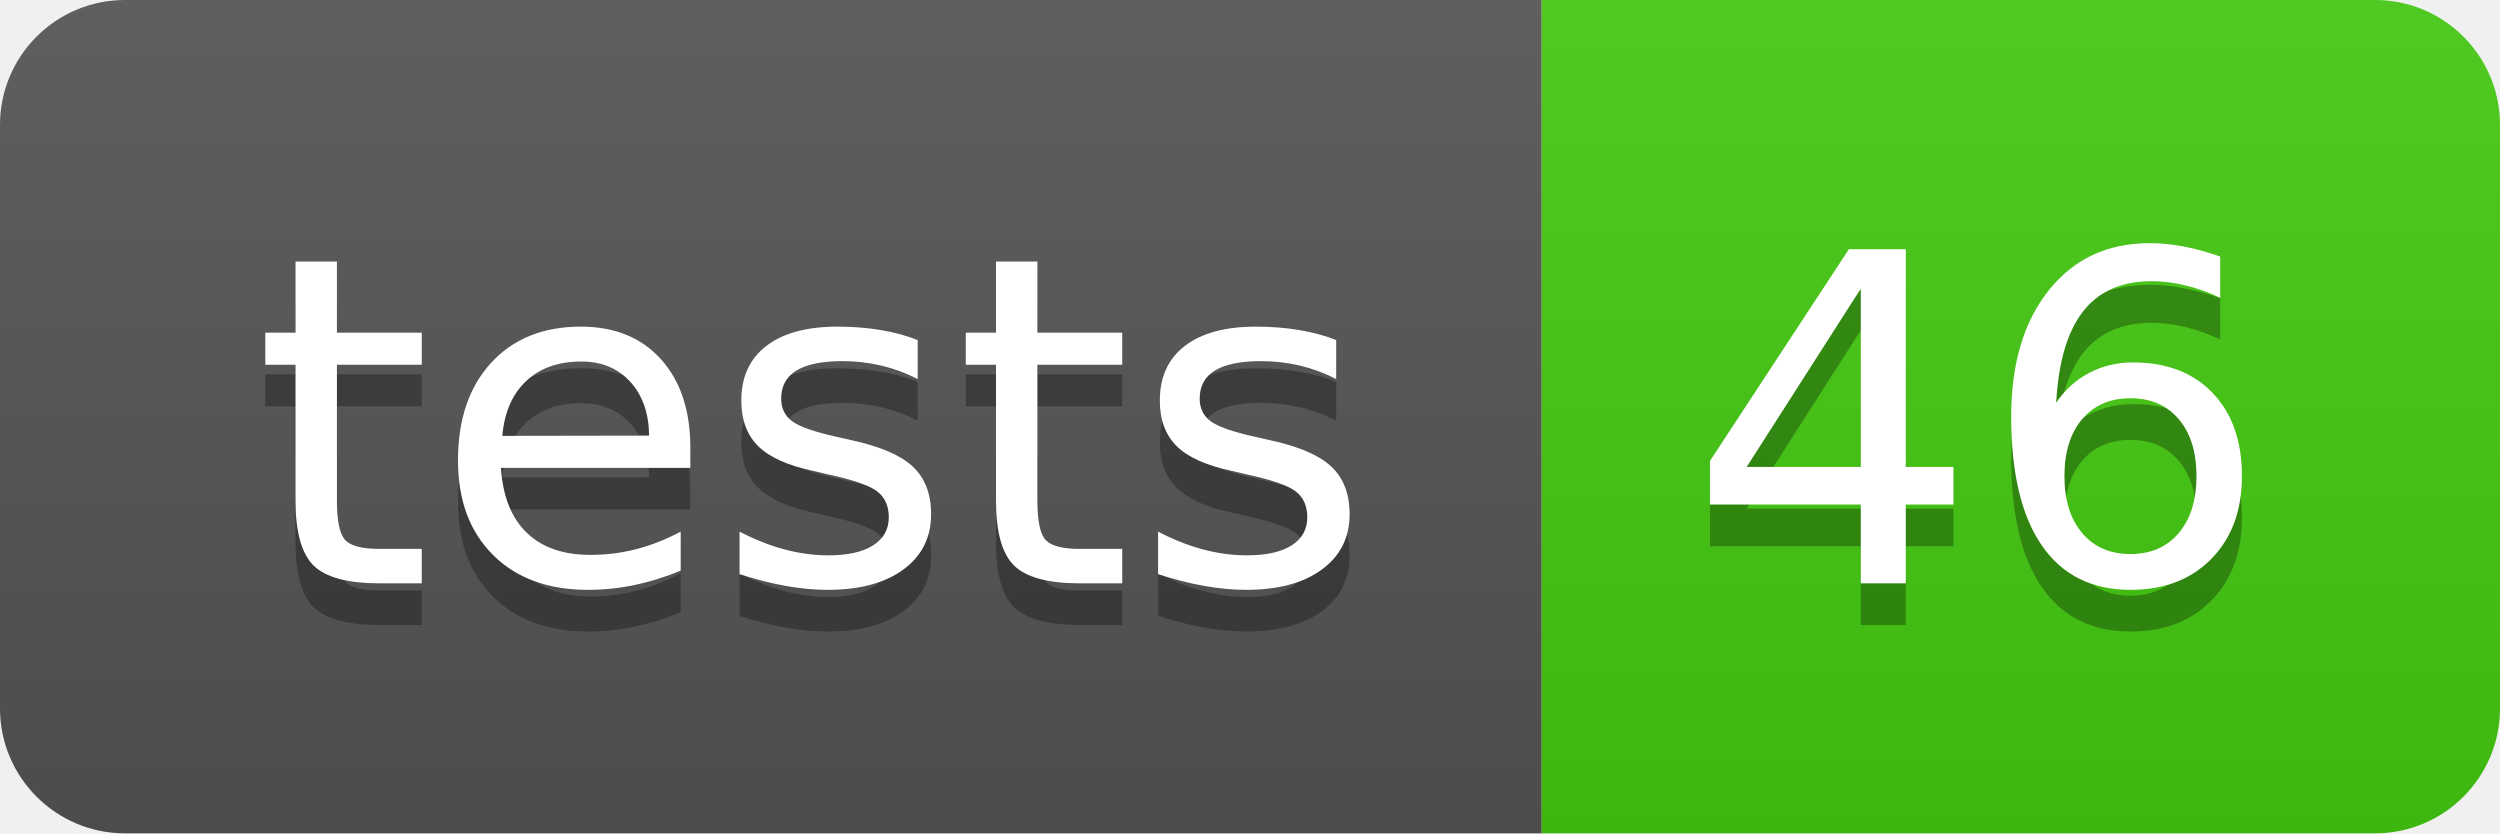
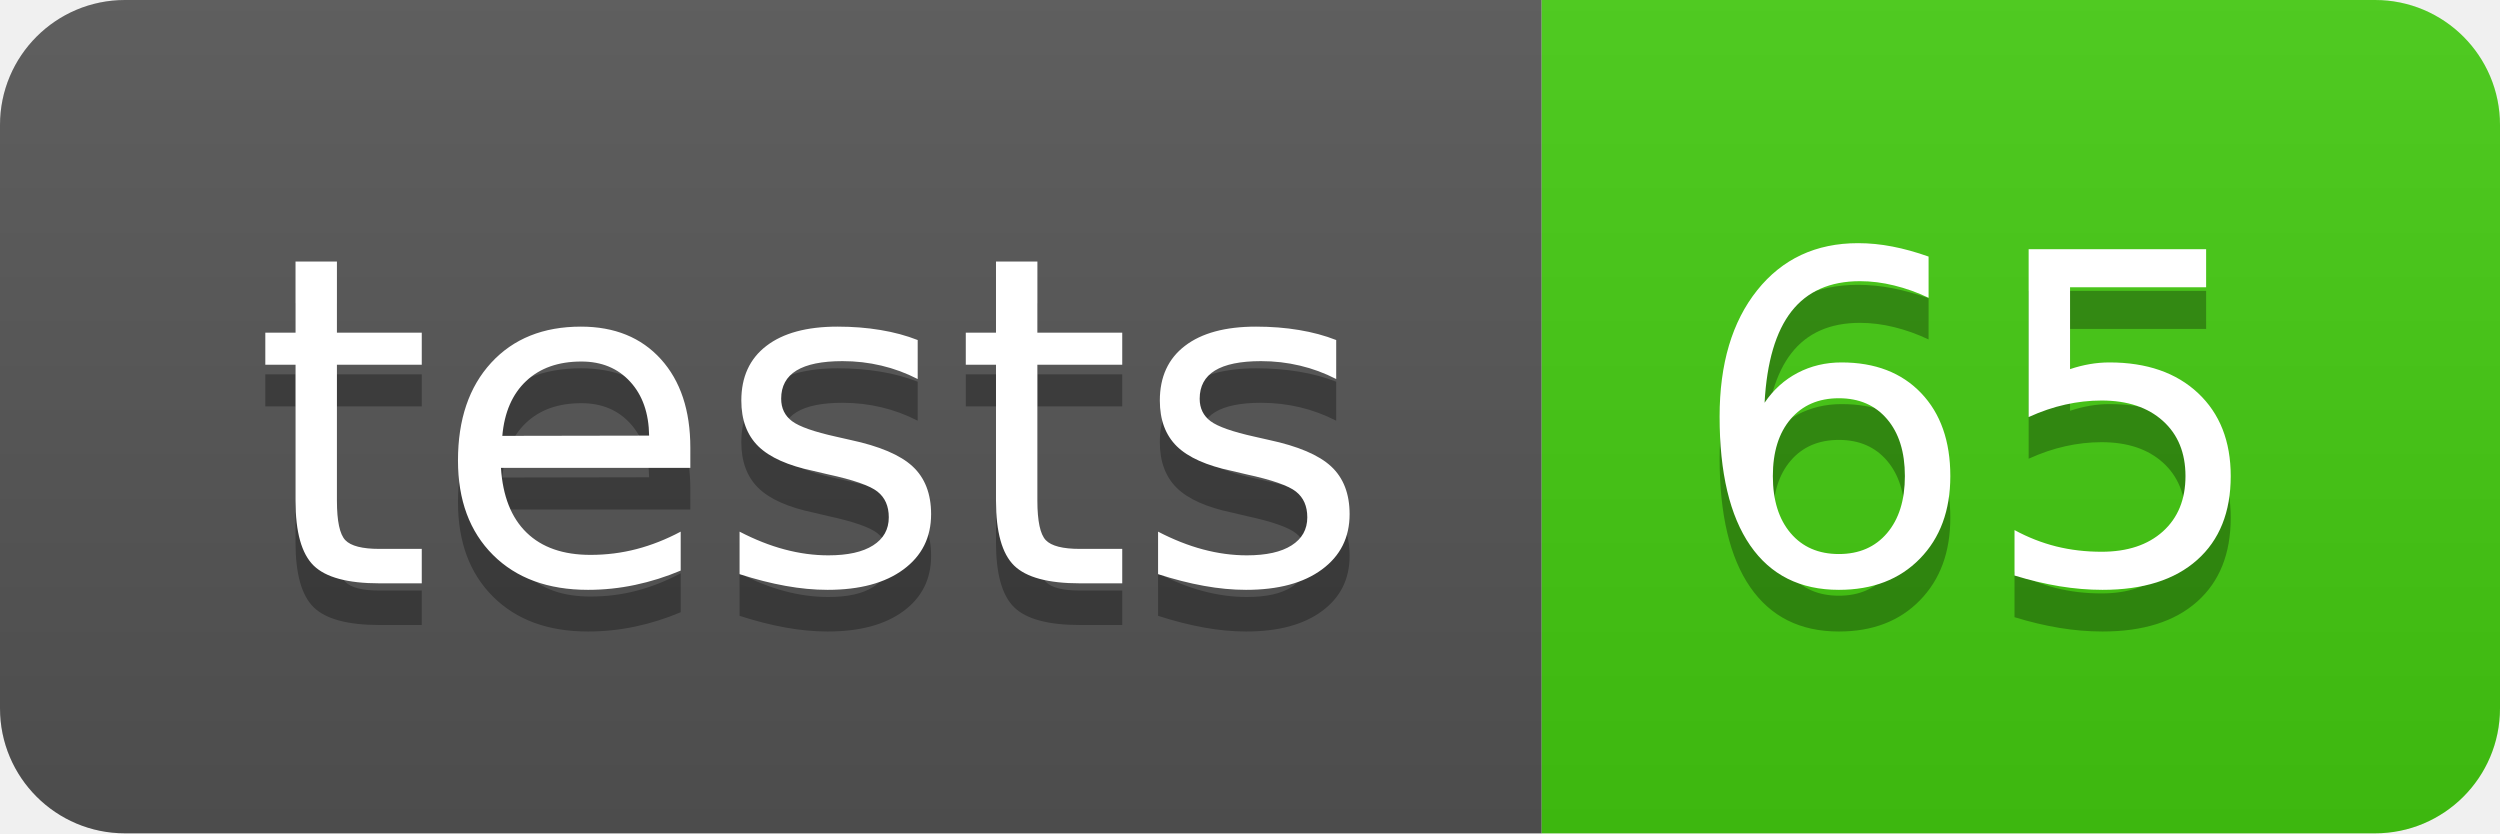
- <svg xmlns="http://www.w3.org/2000/svg" width="60" height="20" role="img" aria-label="tests: 46">
+ <svg xmlns="http://www.w3.org/2000/svg" width="60" height="20" role="img" aria-label="tests: 65">
  <linearGradient id="s" x2="0" y2="100%">
    <stop offset="0" stop-color="#bbb" stop-opacity=".1" />
    <stop offset="1" stop-opacity=".1" />
  </linearGradient>
  <clipPath id="r">
    <rect width="60" height="20" rx="3" fill="#fff" />
  </clipPath>
  <g clip-path="url(#r)">
    <rect width="37" height="20" fill="#555" />
    <rect x="37" width="23" height="20" fill="#4c1" />
    <rect width="60" height="20" fill="url(#s)" />
  </g>
  <g fill="#fff" text-anchor="middle" font-family="Verdana,Geneva,DejaVu Sans,sans-serif" text-rendering="geometricPrecision" font-size="110">
    <text aria-hidden="true" x="195" y="150" fill="#010101" fill-opacity=".3" transform="scale(.1)" textLength="270">tests</text>
    <text x="195" y="140" transform="scale(.1)" fill="#fff" textLength="270">tests</text>
-     <text aria-hidden="true" x="475" y="150" fill="#010101" fill-opacity=".3" transform="scale(.1)" textLength="130">46</text>
-     <text x="475" y="140" transform="scale(.1)" fill="#fff" textLength="130">46</text>
+     <text aria-hidden="true" x="475" y="150" fill="#010101" fill-opacity=".3" transform="scale(.1)" textLength="130">65</text>
+     <text x="475" y="140" transform="scale(.1)" fill="#fff" textLength="130">65</text>
  </g>
</svg>
